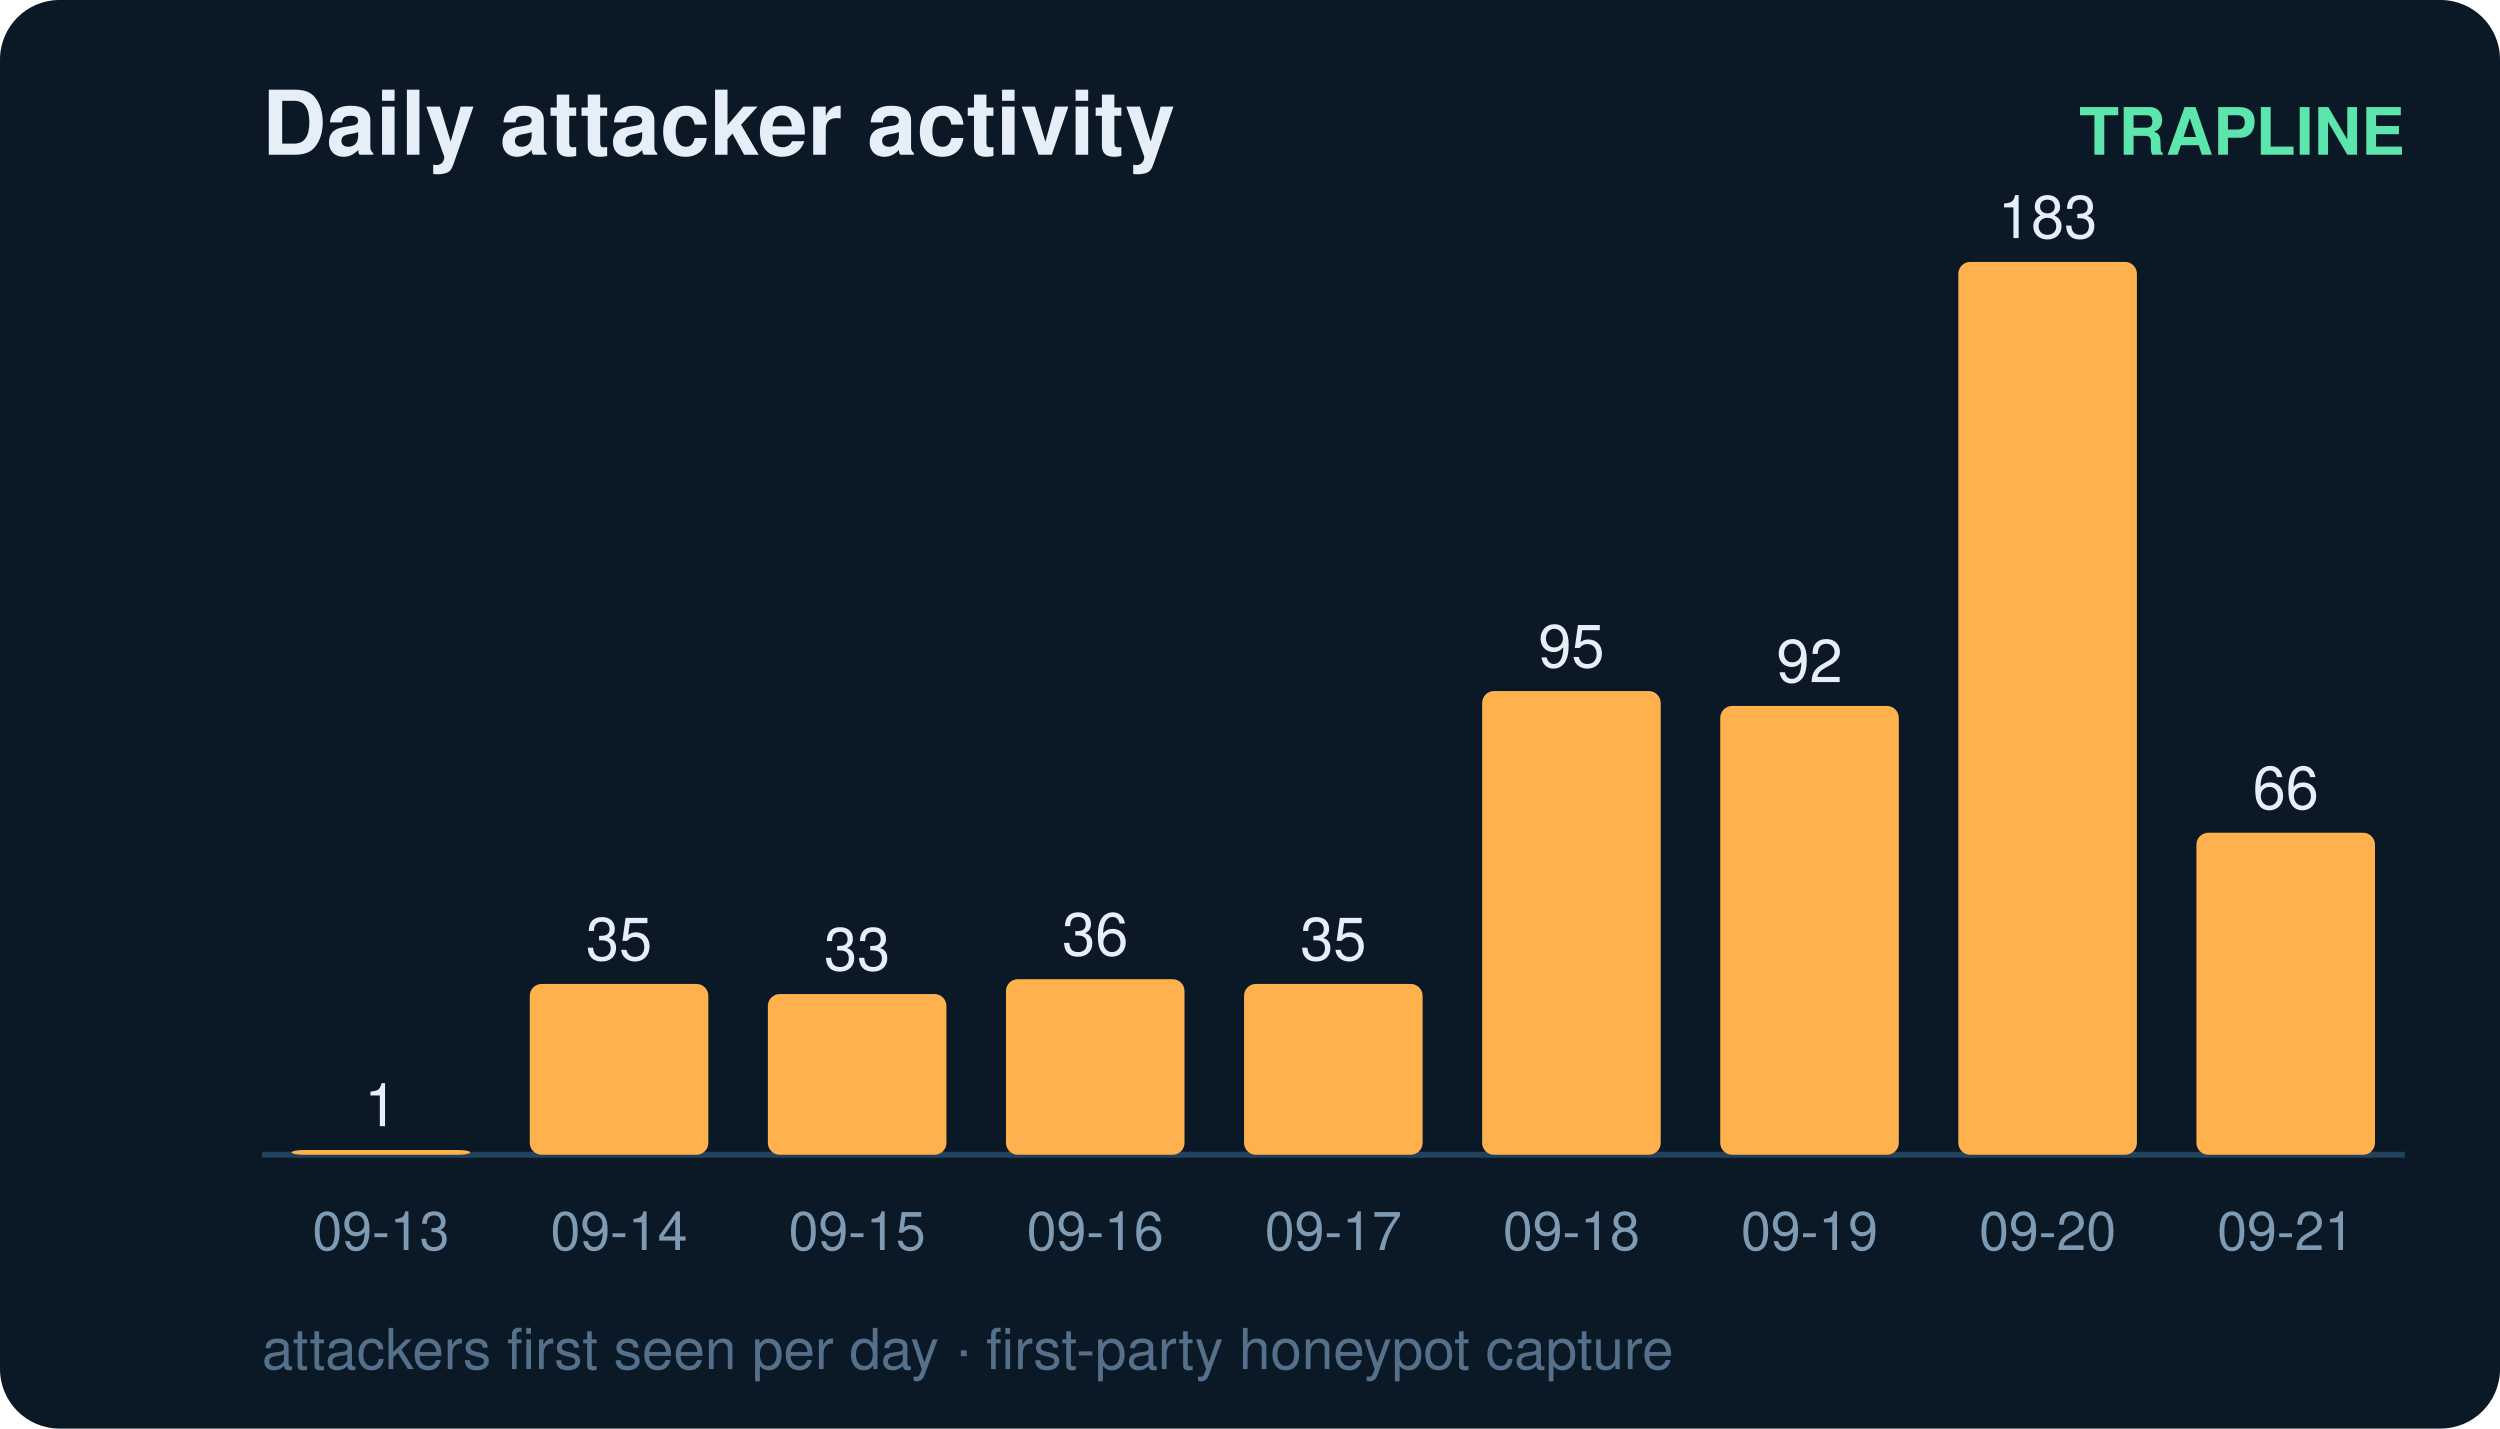
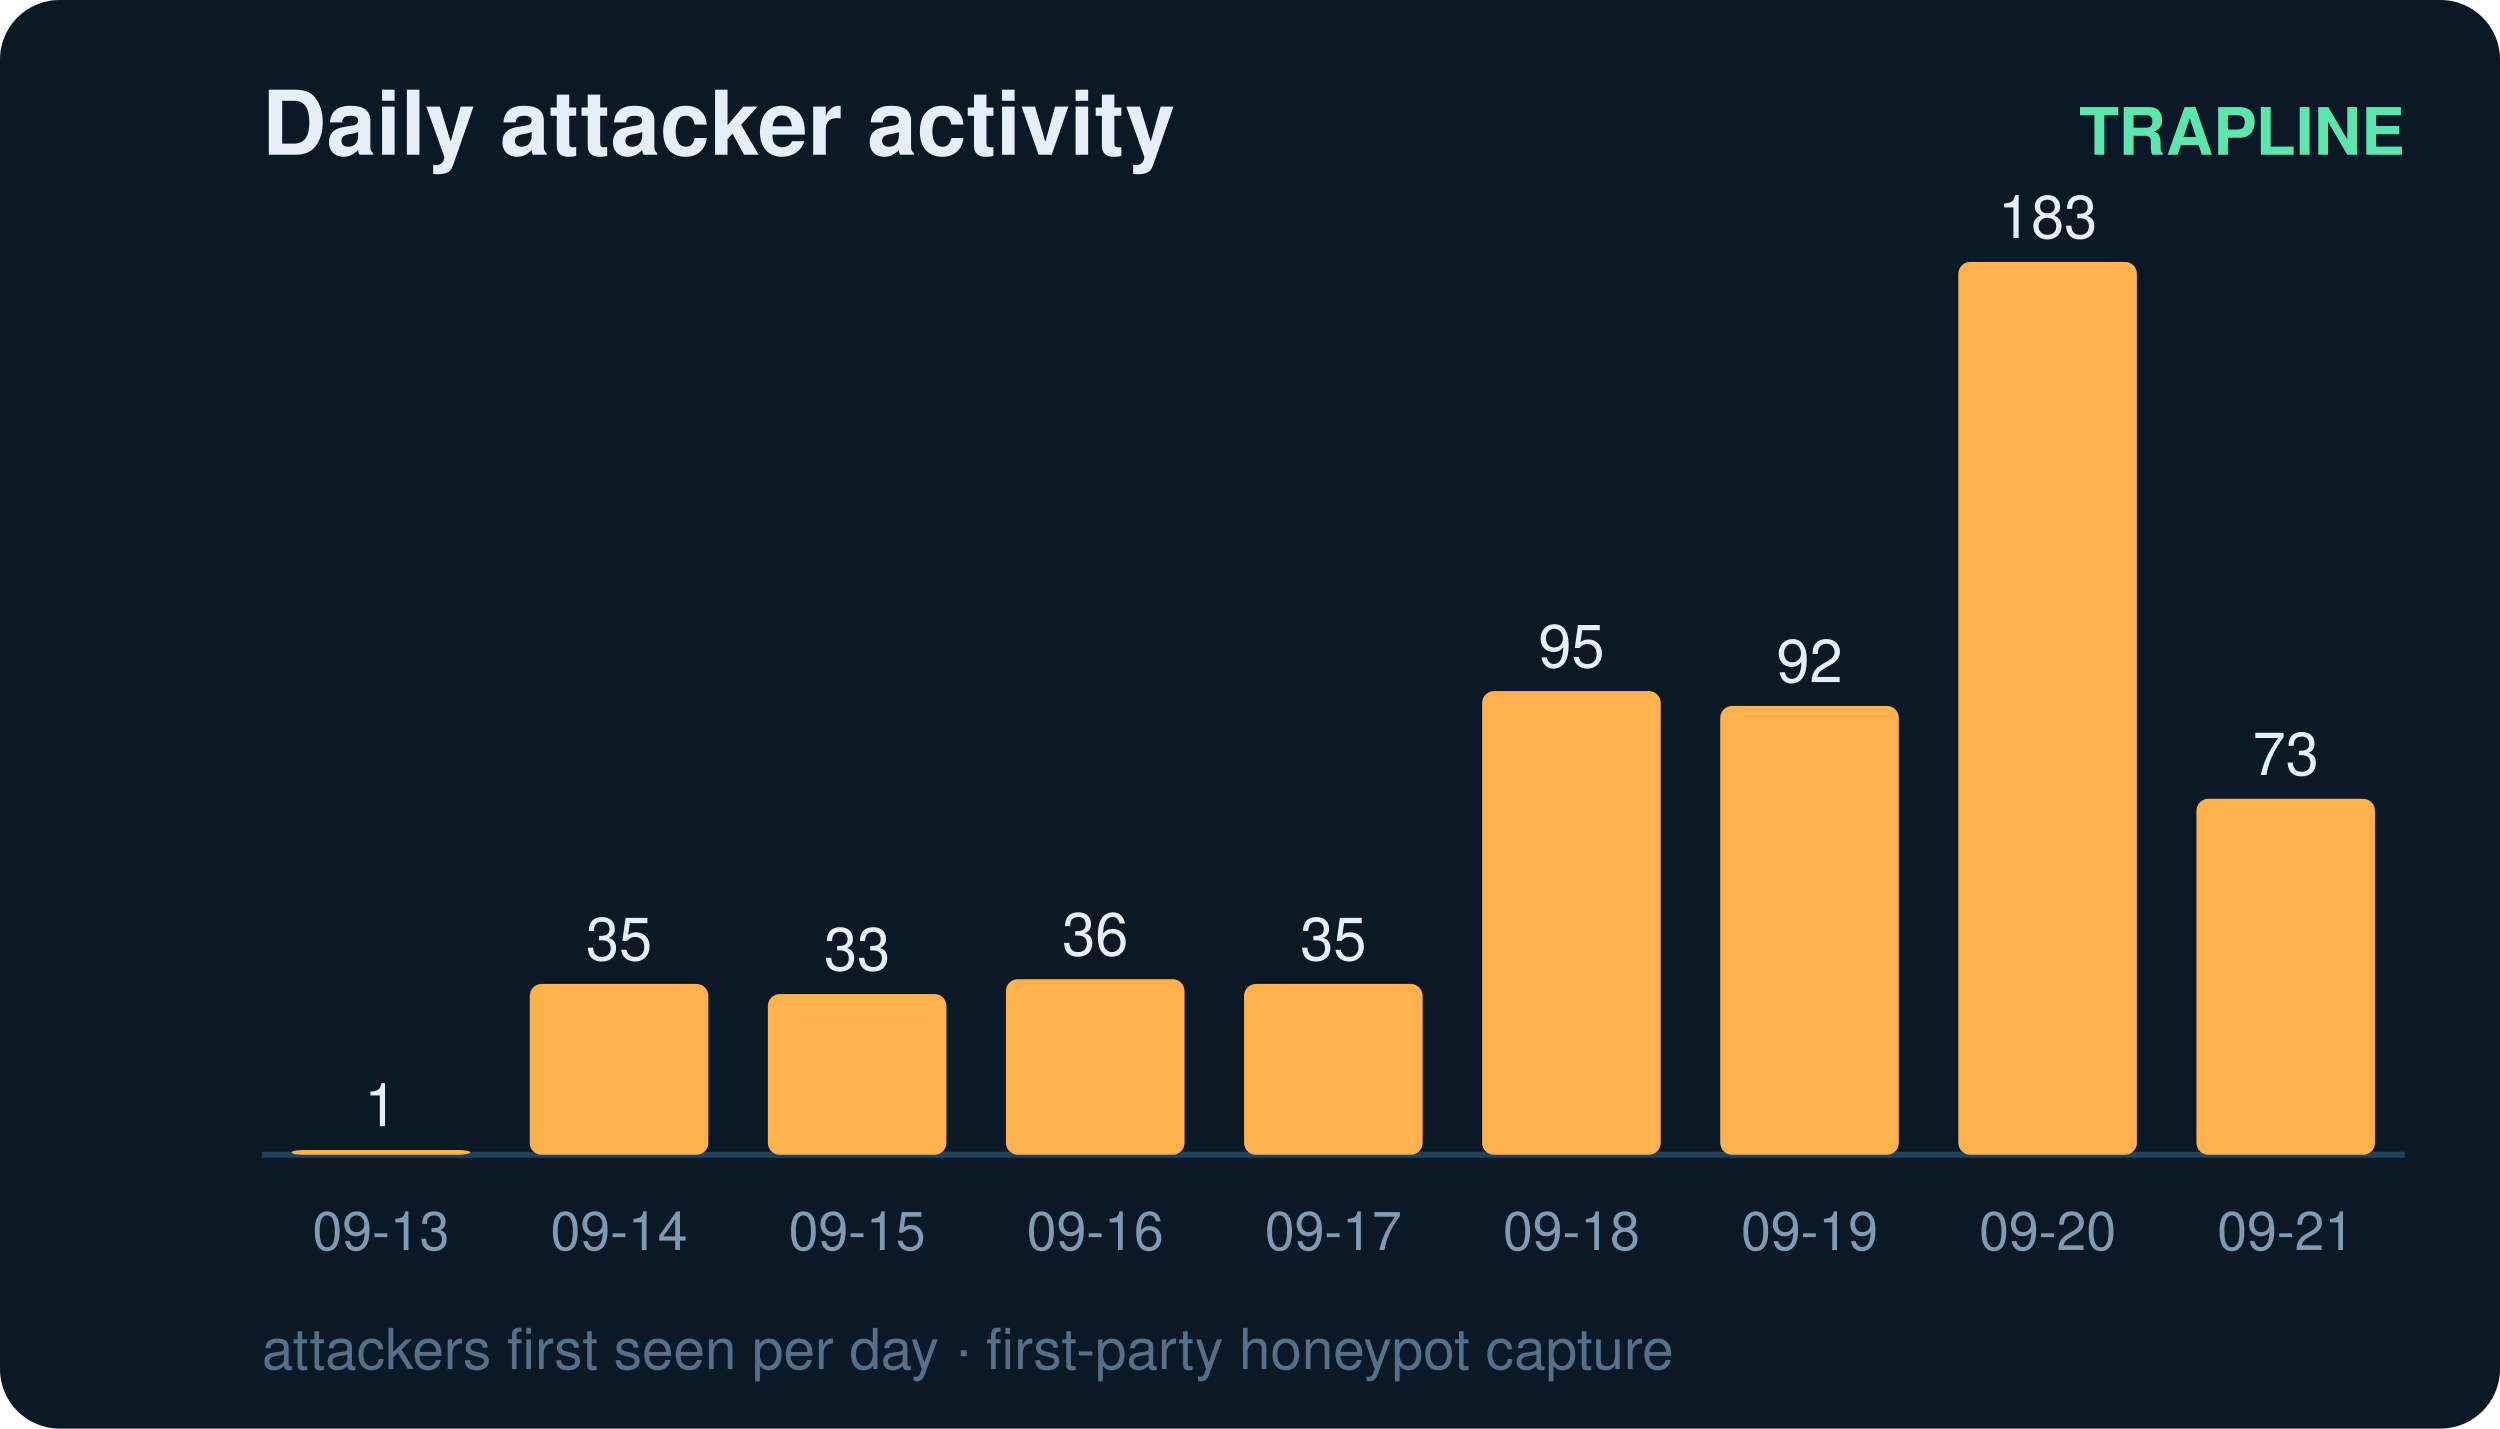
<svg xmlns="http://www.w3.org/2000/svg" width="420" height="240" viewBox="0 0 420 240" font-family="ui-sans-serif,Segoe UI,Helvetica,Arial">
  <rect width="420" height="240" rx="10" fill="#0b1826" />
  <text x="44" y="26" fill="#e6eff7" font-size="15" font-weight="700">Daily attacker activity</text>
  <text x="404" y="26" fill="#5ce6ad" font-size="11" text-anchor="end" font-weight="600">TRAPLINE</text>
  <line x1="44" y1="194" x2="404" y2="194" stroke="#22415a" stroke-width="1" />
  <rect x="49" y="193.2" width="30" height="0.8" rx="2" fill="#ffb14e" />
  <text x="64.0" y="189.2" fill="#e6eff7" font-size="10" text-anchor="middle" font-variant-numeric="tabular-nums">1</text>
  <text x="64.0" y="210.0" fill="#7f9bb3" font-size="9" text-anchor="middle">09-13</text>
  <rect x="89" y="165.3" width="30" height="28.7" rx="2" fill="#ffb14e" />
  <text x="104.0" y="161.3" fill="#e6eff7" font-size="10" text-anchor="middle" font-variant-numeric="tabular-nums">35</text>
  <text x="104.0" y="210.0" fill="#7f9bb3" font-size="9" text-anchor="middle">09-14</text>
  <rect x="129" y="167.0" width="30" height="27.0" rx="2" fill="#ffb14e" />
  <text x="144.0" y="163.0" fill="#e6eff7" font-size="10" text-anchor="middle" font-variant-numeric="tabular-nums">33</text>
  <text x="144.0" y="210.0" fill="#7f9bb3" font-size="9" text-anchor="middle">09-15</text>
  <rect x="169" y="164.5" width="30" height="29.5" rx="2" fill="#ffb14e" />
  <text x="184.0" y="160.5" fill="#e6eff7" font-size="10" text-anchor="middle" font-variant-numeric="tabular-nums">36</text>
  <text x="184.0" y="210.0" fill="#7f9bb3" font-size="9" text-anchor="middle">09-16</text>
  <rect x="209" y="165.3" width="30" height="28.7" rx="2" fill="#ffb14e" />
  <text x="224.0" y="161.3" fill="#e6eff7" font-size="10" text-anchor="middle" font-variant-numeric="tabular-nums">35</text>
  <text x="224.0" y="210.0" fill="#7f9bb3" font-size="9" text-anchor="middle">09-17</text>
  <rect x="249" y="116.1" width="30" height="77.9" rx="2" fill="#ffb14e" />
  <text x="264.0" y="112.1" fill="#e6eff7" font-size="10" text-anchor="middle" font-variant-numeric="tabular-nums">95</text>
  <text x="264.0" y="210.0" fill="#7f9bb3" font-size="9" text-anchor="middle">09-18</text>
  <rect x="289" y="118.6" width="30" height="75.4" rx="2" fill="#ffb14e" />
  <text x="304.0" y="114.6" fill="#e6eff7" font-size="10" text-anchor="middle" font-variant-numeric="tabular-nums">92</text>
  <text x="304.0" y="210.0" fill="#7f9bb3" font-size="9" text-anchor="middle">09-19</text>
  <rect x="329" y="44.0" width="30" height="150.0" rx="2" fill="#ffb14e" />
  <text x="344.0" y="40.0" fill="#e6eff7" font-size="10" text-anchor="middle" font-variant-numeric="tabular-nums">183</text>
  <text x="344.0" y="210.0" fill="#7f9bb3" font-size="9" text-anchor="middle">09-20</text>
-   <rect x="369" y="139.9" width="30" height="54.1" rx="2" fill="#ffb14e" />
-   <text x="384.0" y="135.9" fill="#e6eff7" font-size="10" text-anchor="middle" font-variant-numeric="tabular-nums">66</text>
+   <rect x="369" y="134.2" width="30" height="59.8" rx="2" fill="#ffb14e" />
+   <text x="384.0" y="130.2" fill="#e6eff7" font-size="10" text-anchor="middle" font-variant-numeric="tabular-nums">73</text>
  <text x="384.0" y="210.0" fill="#7f9bb3" font-size="9" text-anchor="middle">09-21</text>
  <text x="44" y="230" fill="#54708a" font-size="9.5">attackers first seen per day · first-party honeypot capture</text>
</svg>
